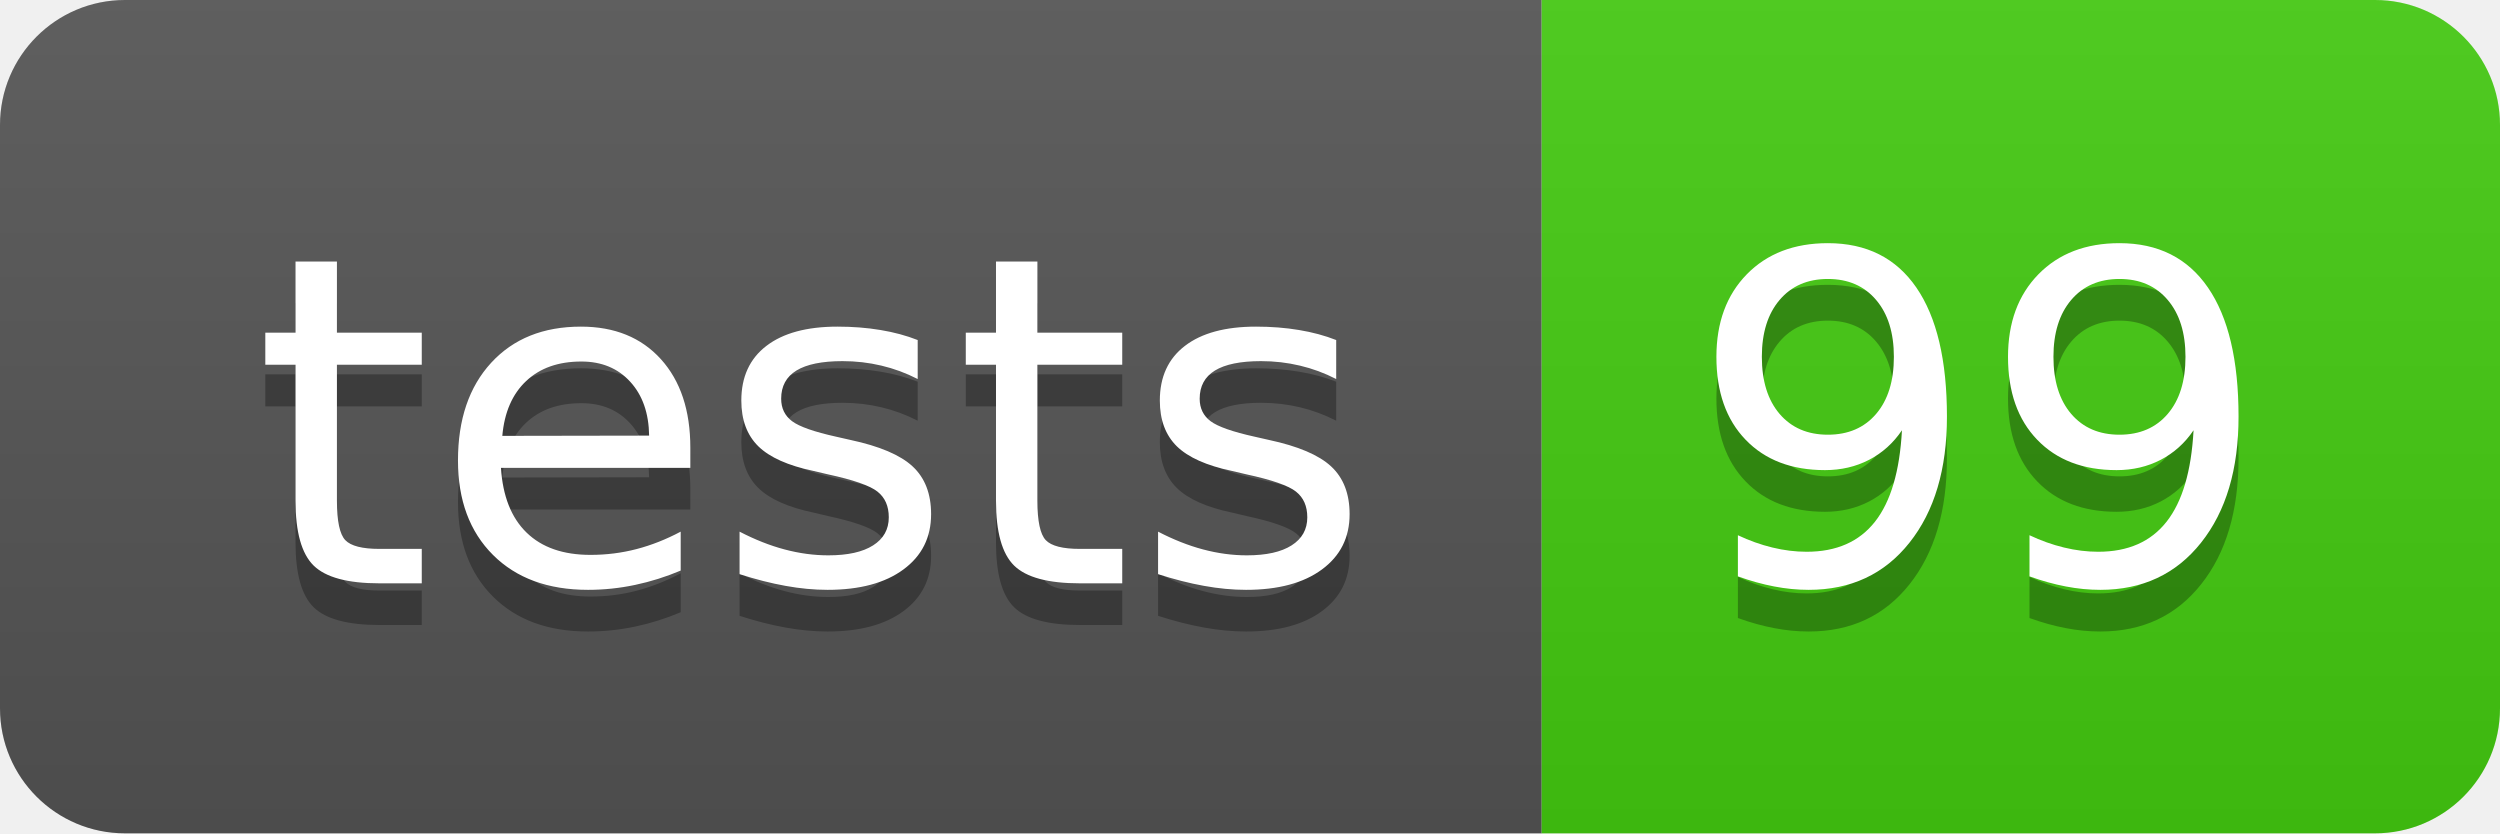
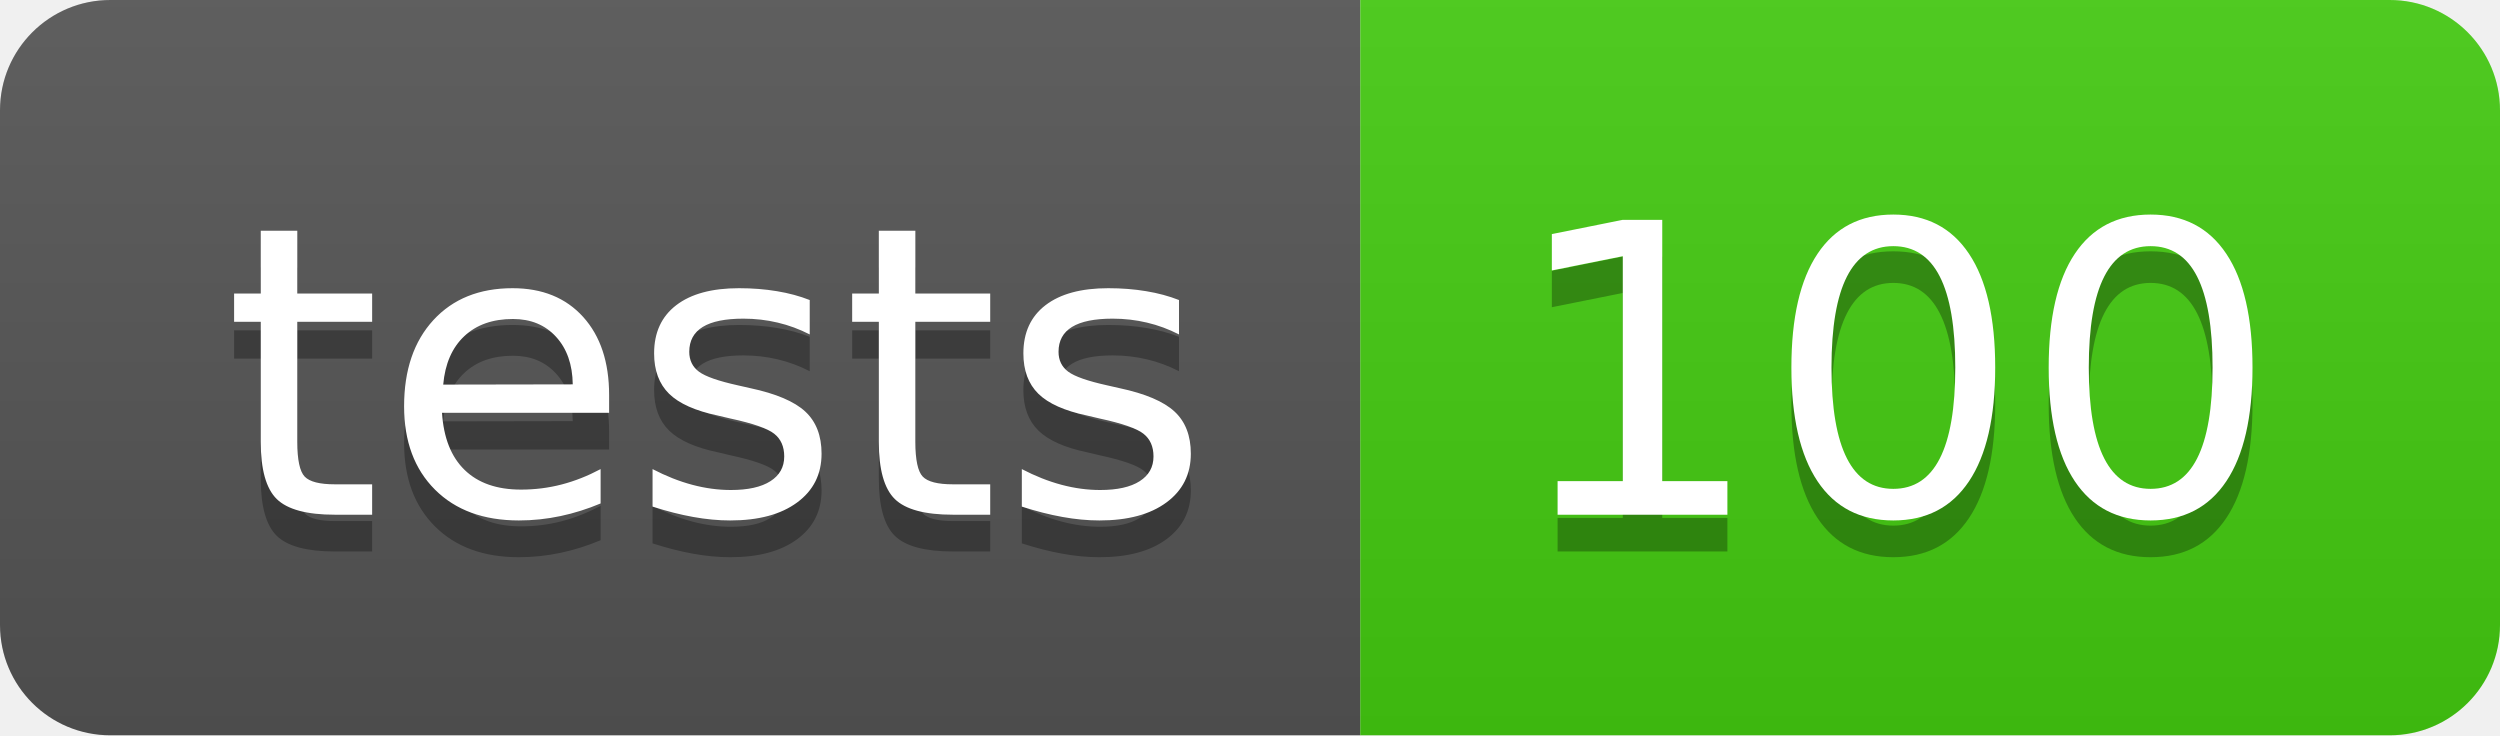
- <svg xmlns="http://www.w3.org/2000/svg" width="60" height="20" role="img" aria-label="tests: 99">
+ <svg xmlns="http://www.w3.org/2000/svg" width="68" height="20" role="img" aria-label="tests: 100">
  <linearGradient id="s" x2="0" y2="100%">
    <stop offset="0" stop-color="#bbb" stop-opacity=".1" />
    <stop offset="1" stop-opacity=".1" />
  </linearGradient>
  <clipPath id="r">
-     <rect width="60" height="20" rx="3" fill="#fff" />
+     <rect width="68" height="20" rx="3" fill="#fff" />
  </clipPath>
  <g clip-path="url(#r)">
    <rect width="37" height="20" fill="#555" />
-     <rect x="37" width="23" height="20" fill="#4c1" />
-     <rect width="60" height="20" fill="url(#s)" />
+     <rect x="37" width="31" height="20" fill="#4c1" />
+     <rect width="68" height="20" fill="url(#s)" />
  </g>
  <g fill="#fff" text-anchor="middle" font-family="Verdana,Geneva,DejaVu Sans,sans-serif" text-rendering="geometricPrecision" font-size="110">
    <text aria-hidden="true" x="195" y="150" fill="#010101" fill-opacity=".3" transform="scale(.1)" textLength="270">tests</text>
    <text x="195" y="140" transform="scale(.1)" fill="#fff" textLength="270">tests</text>
-     <text aria-hidden="true" x="475" y="150" fill="#010101" fill-opacity=".3" transform="scale(.1)" textLength="130">99</text>
-     <text x="475" y="140" transform="scale(.1)" fill="#fff" textLength="130">99</text>
+     <text aria-hidden="true" x="515" y="150" fill="#010101" fill-opacity=".3" transform="scale(.1)" textLength="210">100</text>
+     <text x="515" y="140" transform="scale(.1)" fill="#fff" textLength="210">100</text>
  </g>
</svg>
